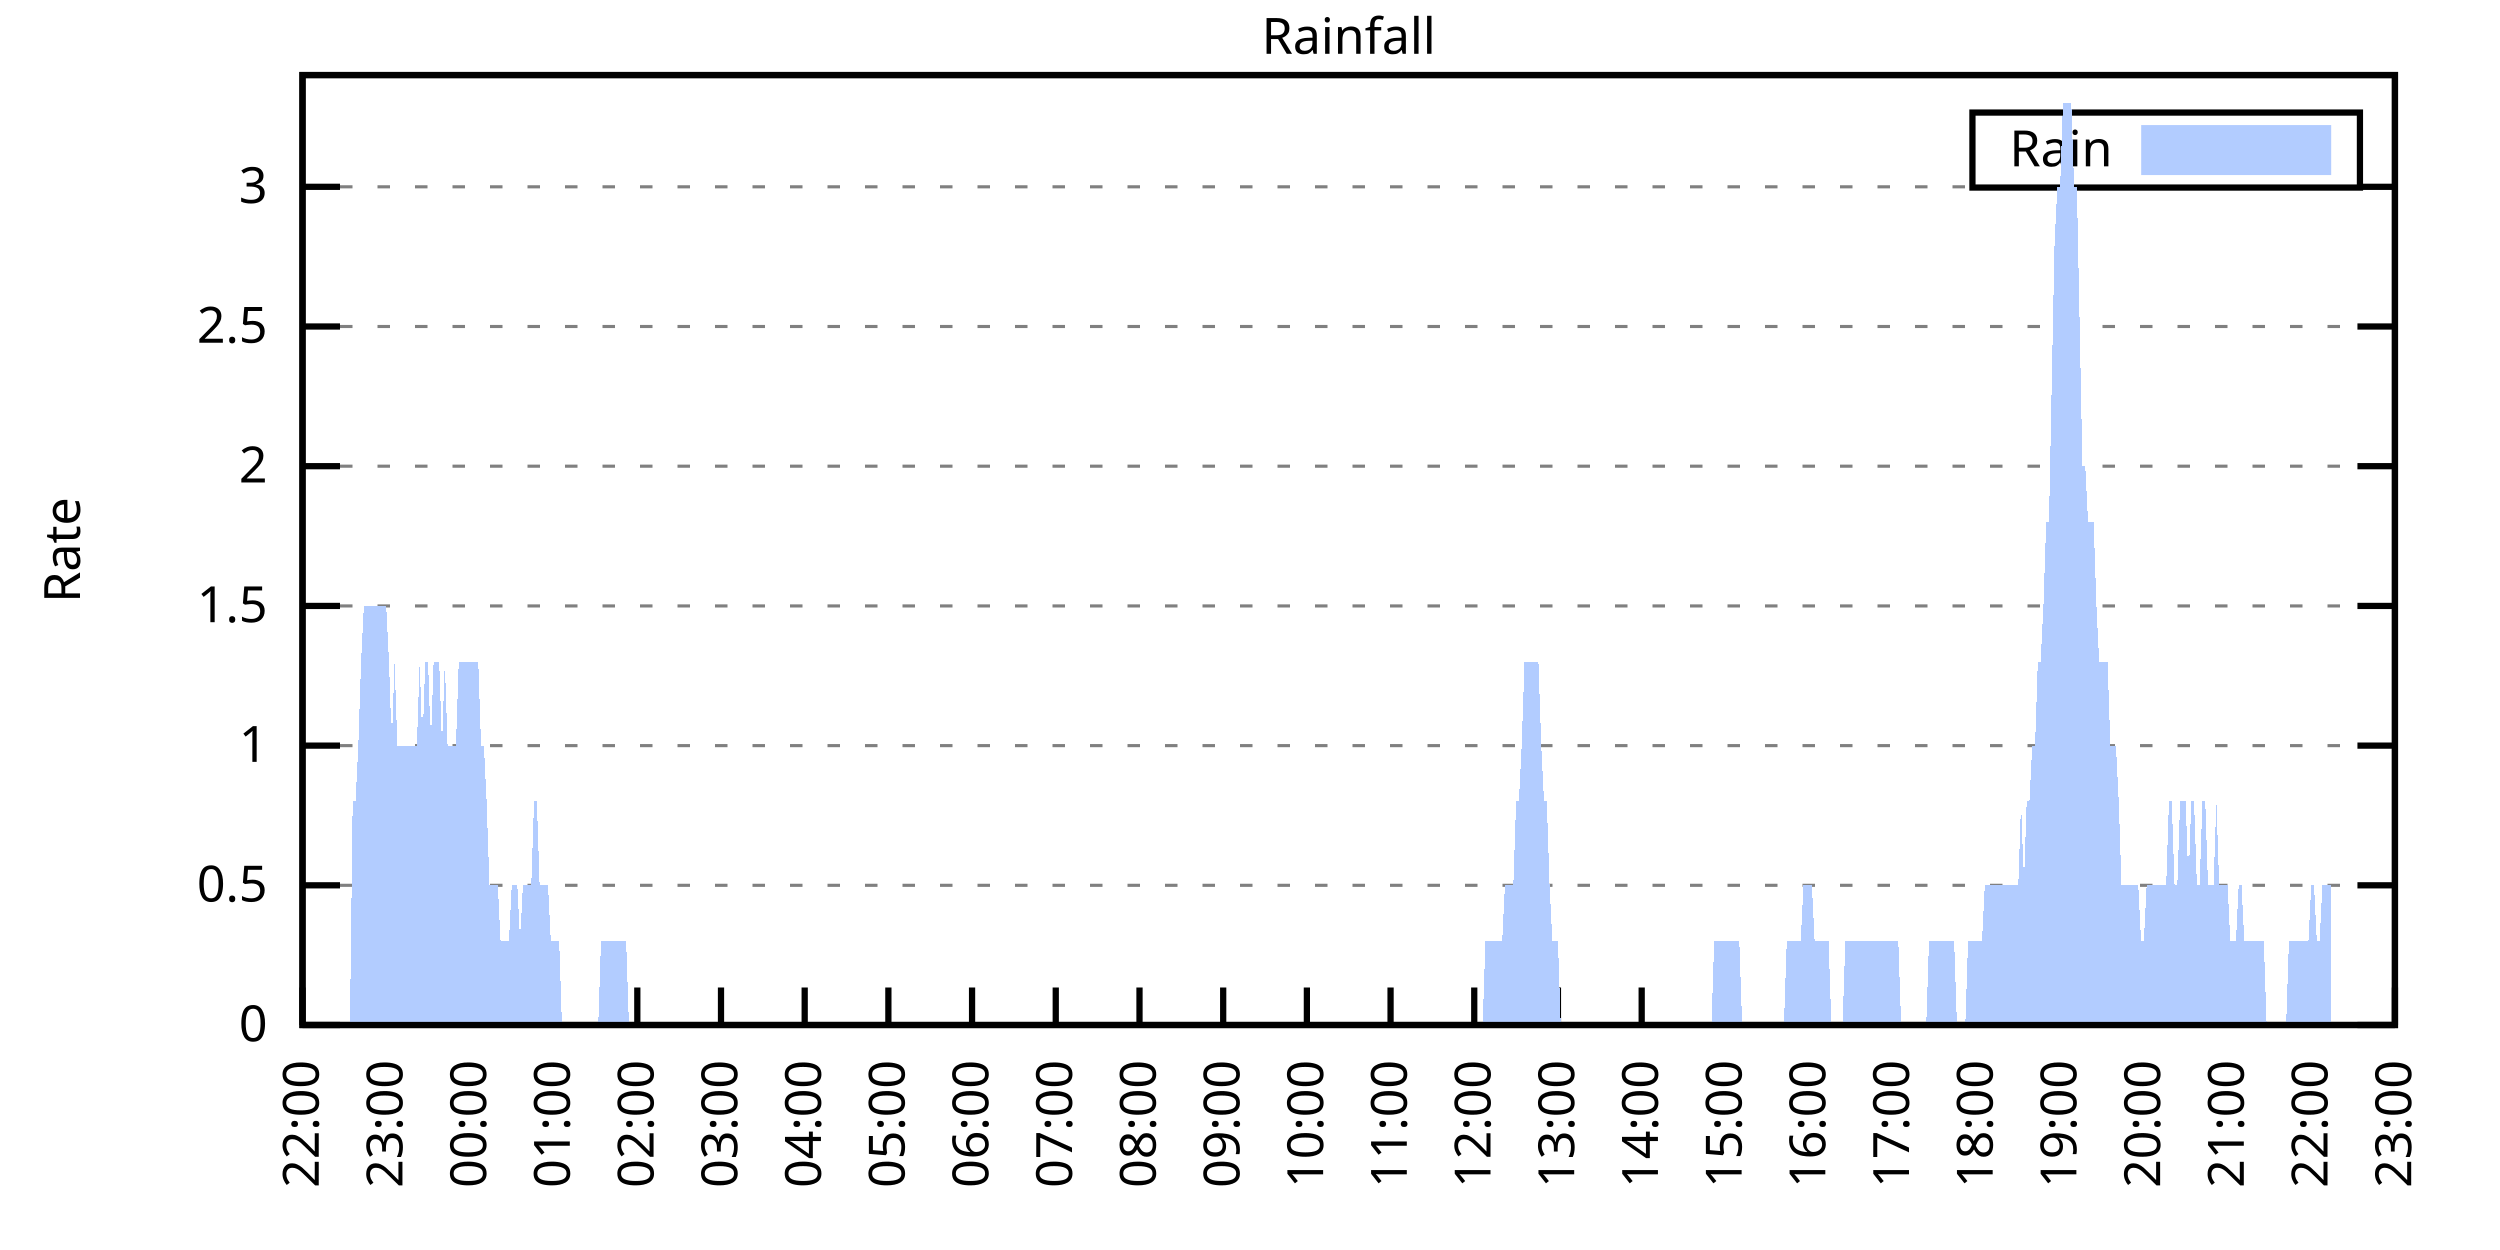
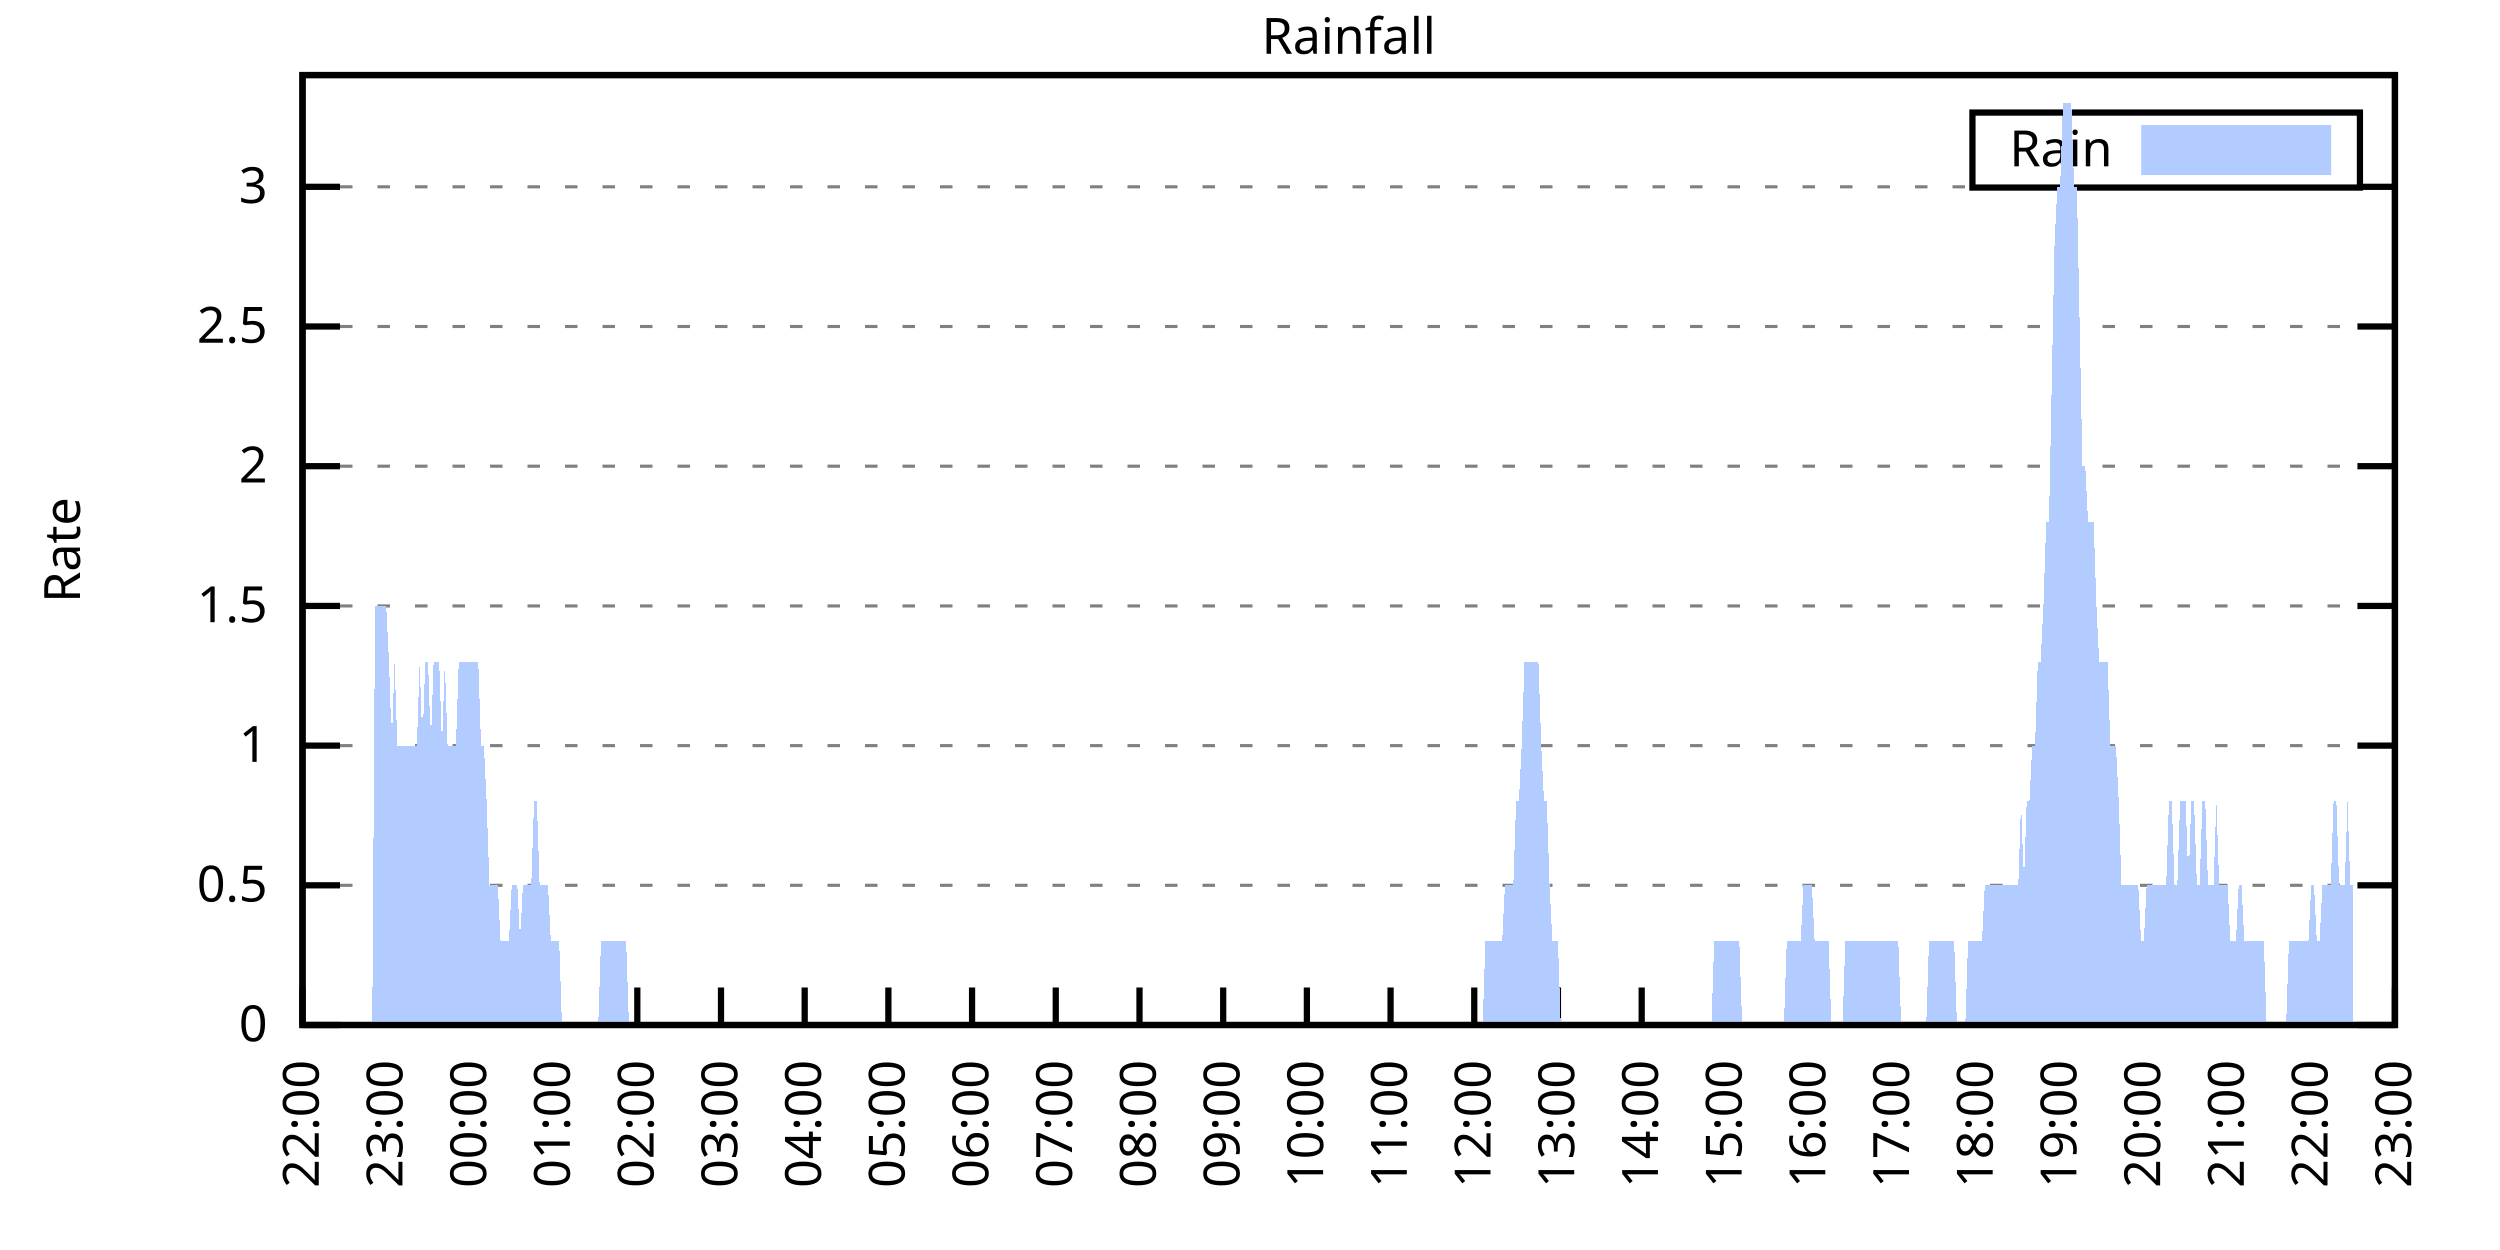
<svg xmlns="http://www.w3.org/2000/svg" xmlns:xlink="http://www.w3.org/1999/xlink" width="400" height="200" viewBox="0 0 400 200">
  <g id="gnuplot_canvas">
    <rect x="0" y="0" width="400" height="200" fill="none" />
    <defs>
      <circle id="gpDot" r="0.5" stroke-width="0.5" stroke="currentColor" />
      <path id="gpPt0" stroke-width="0.333" stroke="currentColor" d="M-1,0 h2 M0,-1 v2" />
      <path id="gpPt1" stroke-width="0.333" stroke="currentColor" d="M-1,-1 L1,1 M1,-1 L-1,1" />
      <path id="gpPt2" stroke-width="0.333" stroke="currentColor" d="M-1,0 L1,0 M0,-1 L0,1 M-1,-1 L1,1 M-1,1 L1,-1" />
      <rect id="gpPt3" stroke-width="0.333" stroke="currentColor" x="-1" y="-1" width="2" height="2" />
      <rect id="gpPt4" stroke-width="0.333" stroke="currentColor" fill="currentColor" x="-1" y="-1" width="2" height="2" />
      <circle id="gpPt5" stroke-width="0.333" stroke="currentColor" cx="0" cy="0" r="1" />
      <use xlink:href="#gpPt5" id="gpPt6" fill="currentColor" stroke="none" />
      <path id="gpPt7" stroke-width="0.333" stroke="currentColor" d="M0,-1.33 L-1.33,0.67 L1.33,0.67 z" />
      <use xlink:href="#gpPt7" id="gpPt8" fill="currentColor" stroke="none" />
      <use xlink:href="#gpPt7" id="gpPt9" stroke="currentColor" transform="rotate(180)" />
      <use xlink:href="#gpPt9" id="gpPt10" fill="currentColor" stroke="none" />
      <use xlink:href="#gpPt3" id="gpPt11" stroke="currentColor" transform="rotate(45)" />
      <use xlink:href="#gpPt11" id="gpPt12" fill="currentColor" stroke="none" />
      <path id="gpPt13" stroke-width="0.333" stroke="currentColor" d="M0,1.330 L1.265,0.411 L0.782,-1.067 L-0.782,-1.076 L-1.265,0.411 z" />
      <use xlink:href="#gpPt13" id="gpPt14" fill="currentColor" stroke="none" />
      <filter id="textbox" filterUnits="objectBoundingBox" x="0" y="0" height="1" width="1">
        <feFlood flood-color="white" flood-opacity="1" result="bgnd" />
        <feComposite in="SourceGraphic" in2="bgnd" operator="atop" />
      </filter>
      <filter id="greybox" filterUnits="objectBoundingBox" x="0" y="0" height="1" width="1">
        <feFlood flood-color="lightgrey" flood-opacity="1" result="grey" />
        <feComposite in="SourceGraphic" in2="grey" operator="atop" />
      </filter>
    </defs>
    <g fill="none" color="white" stroke="currentColor" stroke-width="1.00" stroke-linecap="butt" stroke-linejoin="miter">
</g>
    <g fill="none" color="black" stroke="currentColor" stroke-width="1.00" stroke-linecap="butt" stroke-linejoin="miter">
      <g stroke="none" shape-rendering="crispEdges">
        <polygon fill="rgb(255, 255, 255)" points="48.40,164.00 383.18,164.00 383.18,12.02 48.40,12.02 " />
      </g>
    </g>
    <g fill="none" color="black" stroke="currentColor" stroke-width="1.00" stroke-linecap="butt" stroke-linejoin="miter">
</g>
    <g fill="none" color="black" stroke="black" stroke-width="0.50" stroke-linecap="butt" stroke-linejoin="miter">
</g>
    <g fill="none" color="gray" stroke="currentColor" stroke-width="0.50" stroke-linecap="butt" stroke-linejoin="miter">
      <path stroke="gray" stroke-dasharray="2,4" class="gridline" d="M48.40,164.00 L383.19,164.00  " />
    </g>
    <g fill="none" color="gray" stroke="gray" stroke-width="1.00" stroke-linecap="butt" stroke-linejoin="miter">
</g>
    <g fill="none" color="black" stroke="currentColor" stroke-width="1.00" stroke-linecap="butt" stroke-linejoin="miter">
      <path stroke="black" d="M48.40,164.00 L54.40,164.00 M383.19,164.00 L377.19,164.00  " />
      <g transform="translate(42.80,166.60)" stroke="none" fill="black" font-family="Sans" font-size="8.00" text-anchor="end">
        <text>
          <tspan font-family="Sans"> 0</tspan>
        </text>
      </g>
    </g>
    <g fill="none" color="black" stroke="currentColor" stroke-width="1.00" stroke-linecap="butt" stroke-linejoin="miter">
</g>
    <g fill="none" color="black" stroke="black" stroke-width="0.50" stroke-linecap="butt" stroke-linejoin="miter">
</g>
    <g fill="none" color="gray" stroke="currentColor" stroke-width="0.50" stroke-linecap="butt" stroke-linejoin="miter">
      <path stroke="gray" stroke-dasharray="2,4" class="gridline" d="M48.40,141.65 L383.19,141.65  " />
    </g>
    <g fill="none" color="gray" stroke="gray" stroke-width="1.00" stroke-linecap="butt" stroke-linejoin="miter">
</g>
    <g fill="none" color="black" stroke="currentColor" stroke-width="1.00" stroke-linecap="butt" stroke-linejoin="miter">
      <path stroke="black" d="M48.40,141.65 L54.40,141.65 M383.19,141.65 L377.19,141.65  " />
      <g transform="translate(42.80,144.25)" stroke="none" fill="black" font-family="Sans" font-size="8.00" text-anchor="end">
        <text>
          <tspan font-family="Sans"> 0.5</tspan>
        </text>
      </g>
    </g>
    <g fill="none" color="black" stroke="currentColor" stroke-width="1.00" stroke-linecap="butt" stroke-linejoin="miter">
</g>
    <g fill="none" color="black" stroke="black" stroke-width="0.50" stroke-linecap="butt" stroke-linejoin="miter">
</g>
    <g fill="none" color="gray" stroke="currentColor" stroke-width="0.50" stroke-linecap="butt" stroke-linejoin="miter">
      <path stroke="gray" stroke-dasharray="2,4" class="gridline" d="M48.40,119.30 L383.19,119.30  " />
    </g>
    <g fill="none" color="gray" stroke="gray" stroke-width="1.00" stroke-linecap="butt" stroke-linejoin="miter">
</g>
    <g fill="none" color="black" stroke="currentColor" stroke-width="1.00" stroke-linecap="butt" stroke-linejoin="miter">
      <path stroke="black" d="M48.40,119.30 L54.40,119.30 M383.19,119.30 L377.19,119.30  " />
      <g transform="translate(42.80,121.90)" stroke="none" fill="black" font-family="Sans" font-size="8.00" text-anchor="end">
        <text>
          <tspan font-family="Sans"> 1</tspan>
        </text>
      </g>
    </g>
    <g fill="none" color="black" stroke="currentColor" stroke-width="1.00" stroke-linecap="butt" stroke-linejoin="miter">
</g>
    <g fill="none" color="black" stroke="black" stroke-width="0.50" stroke-linecap="butt" stroke-linejoin="miter">
</g>
    <g fill="none" color="gray" stroke="currentColor" stroke-width="0.50" stroke-linecap="butt" stroke-linejoin="miter">
      <path stroke="gray" stroke-dasharray="2,4" class="gridline" d="M48.40,96.95 L383.19,96.95  " />
    </g>
    <g fill="none" color="gray" stroke="gray" stroke-width="1.00" stroke-linecap="butt" stroke-linejoin="miter">
</g>
    <g fill="none" color="black" stroke="currentColor" stroke-width="1.00" stroke-linecap="butt" stroke-linejoin="miter">
      <path stroke="black" d="M48.40,96.95 L54.40,96.95 M383.19,96.95 L377.19,96.95  " />
      <g transform="translate(42.80,99.55)" stroke="none" fill="black" font-family="Sans" font-size="8.00" text-anchor="end">
        <text>
          <tspan font-family="Sans"> 1.5</tspan>
        </text>
      </g>
    </g>
    <g fill="none" color="black" stroke="currentColor" stroke-width="1.00" stroke-linecap="butt" stroke-linejoin="miter">
</g>
    <g fill="none" color="black" stroke="black" stroke-width="0.50" stroke-linecap="butt" stroke-linejoin="miter">
</g>
    <g fill="none" color="gray" stroke="currentColor" stroke-width="0.50" stroke-linecap="butt" stroke-linejoin="miter">
      <path stroke="gray" stroke-dasharray="2,4" class="gridline" d="M48.40,74.59 L383.19,74.59  " />
    </g>
    <g fill="none" color="gray" stroke="gray" stroke-width="1.00" stroke-linecap="butt" stroke-linejoin="miter">
</g>
    <g fill="none" color="black" stroke="currentColor" stroke-width="1.00" stroke-linecap="butt" stroke-linejoin="miter">
      <path stroke="black" d="M48.40,74.59 L54.40,74.59 M383.19,74.59 L377.19,74.59  " />
      <g transform="translate(42.80,77.19)" stroke="none" fill="black" font-family="Sans" font-size="8.00" text-anchor="end">
        <text>
          <tspan font-family="Sans"> 2</tspan>
        </text>
      </g>
    </g>
    <g fill="none" color="black" stroke="currentColor" stroke-width="1.00" stroke-linecap="butt" stroke-linejoin="miter">
</g>
    <g fill="none" color="black" stroke="black" stroke-width="0.50" stroke-linecap="butt" stroke-linejoin="miter">
</g>
    <g fill="none" color="gray" stroke="currentColor" stroke-width="0.50" stroke-linecap="butt" stroke-linejoin="miter">
      <path stroke="gray" stroke-dasharray="2,4" class="gridline" d="M48.40,52.24 L383.19,52.24  " />
    </g>
    <g fill="none" color="gray" stroke="gray" stroke-width="1.00" stroke-linecap="butt" stroke-linejoin="miter">
</g>
    <g fill="none" color="black" stroke="currentColor" stroke-width="1.00" stroke-linecap="butt" stroke-linejoin="miter">
      <path stroke="black" d="M48.40,52.24 L54.40,52.24 M383.19,52.24 L377.19,52.24  " />
      <g transform="translate(42.80,54.84)" stroke="none" fill="black" font-family="Sans" font-size="8.00" text-anchor="end">
        <text>
          <tspan font-family="Sans"> 2.5</tspan>
        </text>
      </g>
    </g>
    <g fill="none" color="black" stroke="currentColor" stroke-width="1.00" stroke-linecap="butt" stroke-linejoin="miter">
</g>
    <g fill="none" color="black" stroke="black" stroke-width="0.50" stroke-linecap="butt" stroke-linejoin="miter">
</g>
    <g fill="none" color="gray" stroke="currentColor" stroke-width="0.50" stroke-linecap="butt" stroke-linejoin="miter">
      <path stroke="gray" stroke-dasharray="2,4" class="gridline" d="M48.40,29.89 L315.59,29.89 M377.59,29.89 L383.19,29.89  " />
    </g>
    <g fill="none" color="gray" stroke="gray" stroke-width="1.00" stroke-linecap="butt" stroke-linejoin="miter">
</g>
    <g fill="none" color="black" stroke="currentColor" stroke-width="1.00" stroke-linecap="butt" stroke-linejoin="miter">
      <path stroke="black" d="M48.40,29.89 L54.40,29.89 M383.19,29.89 L377.19,29.89  " />
      <g transform="translate(42.80,32.49)" stroke="none" fill="black" font-family="Sans" font-size="8.00" text-anchor="end">
        <text>
          <tspan font-family="Sans"> 3</tspan>
        </text>
      </g>
    </g>
    <g fill="none" color="black" stroke="currentColor" stroke-width="1.00" stroke-linecap="butt" stroke-linejoin="miter">
      <path stroke="black" d="M48.40,164.00 L48.40,158.00  " />
      <g transform="translate(51.00,169.60) rotate(270.00)" stroke="none" fill="black" font-family="Sans" font-size="8.00" text-anchor="end">
        <text>
          <tspan font-family="Sans">22:00</tspan>
        </text>
      </g>
    </g>
    <g fill="none" color="black" stroke="currentColor" stroke-width="1.00" stroke-linecap="butt" stroke-linejoin="miter">
      <path stroke="black" d="M61.79,164.00 L61.79,158.00  " />
      <g transform="translate(64.39,169.60) rotate(270.00)" stroke="none" fill="black" font-family="Sans" font-size="8.00" text-anchor="end">
        <text>
          <tspan font-family="Sans">23:00</tspan>
        </text>
      </g>
    </g>
    <g fill="none" color="black" stroke="currentColor" stroke-width="1.00" stroke-linecap="butt" stroke-linejoin="miter">
      <path stroke="black" d="M75.18,164.00 L75.18,158.00  " />
      <g transform="translate(77.78,169.60) rotate(270.00)" stroke="none" fill="black" font-family="Sans" font-size="8.00" text-anchor="end">
        <text>
          <tspan font-family="Sans">00:00</tspan>
        </text>
      </g>
    </g>
    <g fill="none" color="black" stroke="currentColor" stroke-width="1.00" stroke-linecap="butt" stroke-linejoin="miter">
      <path stroke="black" d="M88.57,164.00 L88.57,158.00  " />
      <g transform="translate(91.17,169.60) rotate(270.00)" stroke="none" fill="black" font-family="Sans" font-size="8.00" text-anchor="end">
        <text>
          <tspan font-family="Sans">01:00</tspan>
        </text>
      </g>
    </g>
    <g fill="none" color="black" stroke="currentColor" stroke-width="1.00" stroke-linecap="butt" stroke-linejoin="miter">
      <path stroke="black" d="M101.97,164.00 L101.97,158.00  " />
      <g transform="translate(104.57,169.60) rotate(270.00)" stroke="none" fill="black" font-family="Sans" font-size="8.00" text-anchor="end">
        <text>
          <tspan font-family="Sans">02:00</tspan>
        </text>
      </g>
    </g>
    <g fill="none" color="black" stroke="currentColor" stroke-width="1.00" stroke-linecap="butt" stroke-linejoin="miter">
      <path stroke="black" d="M115.36,164.00 L115.36,158.00  " />
      <g transform="translate(117.96,169.60) rotate(270.00)" stroke="none" fill="black" font-family="Sans" font-size="8.00" text-anchor="end">
        <text>
          <tspan font-family="Sans">03:00</tspan>
        </text>
      </g>
    </g>
    <g fill="none" color="black" stroke="currentColor" stroke-width="1.00" stroke-linecap="butt" stroke-linejoin="miter">
      <path stroke="black" d="M128.75,164.00 L128.75,158.00  " />
      <g transform="translate(131.35,169.60) rotate(270.00)" stroke="none" fill="black" font-family="Sans" font-size="8.00" text-anchor="end">
        <text>
          <tspan font-family="Sans">04:00</tspan>
        </text>
      </g>
    </g>
    <g fill="none" color="black" stroke="currentColor" stroke-width="1.00" stroke-linecap="butt" stroke-linejoin="miter">
      <path stroke="black" d="M142.14,164.00 L142.14,158.00  " />
      <g transform="translate(144.74,169.60) rotate(270.00)" stroke="none" fill="black" font-family="Sans" font-size="8.00" text-anchor="end">
        <text>
          <tspan font-family="Sans">05:00</tspan>
        </text>
      </g>
    </g>
    <g fill="none" color="black" stroke="currentColor" stroke-width="1.00" stroke-linecap="butt" stroke-linejoin="miter">
      <path stroke="black" d="M155.53,164.00 L155.53,158.00  " />
      <g transform="translate(158.13,169.60) rotate(270.00)" stroke="none" fill="black" font-family="Sans" font-size="8.00" text-anchor="end">
        <text>
          <tspan font-family="Sans">06:00</tspan>
        </text>
      </g>
    </g>
    <g fill="none" color="black" stroke="currentColor" stroke-width="1.00" stroke-linecap="butt" stroke-linejoin="miter">
      <path stroke="black" d="M168.92,164.00 L168.92,158.00  " />
      <g transform="translate(171.52,169.60) rotate(270.00)" stroke="none" fill="black" font-family="Sans" font-size="8.00" text-anchor="end">
        <text>
          <tspan font-family="Sans">07:00</tspan>
        </text>
      </g>
    </g>
    <g fill="none" color="black" stroke="currentColor" stroke-width="1.00" stroke-linecap="butt" stroke-linejoin="miter">
      <path stroke="black" d="M182.32,164.00 L182.32,158.00  " />
      <g transform="translate(184.92,169.60) rotate(270.00)" stroke="none" fill="black" font-family="Sans" font-size="8.00" text-anchor="end">
        <text>
          <tspan font-family="Sans">08:00</tspan>
        </text>
      </g>
    </g>
    <g fill="none" color="black" stroke="currentColor" stroke-width="1.00" stroke-linecap="butt" stroke-linejoin="miter">
      <path stroke="black" d="M195.71,164.00 L195.71,158.00  " />
      <g transform="translate(198.31,169.60) rotate(270.00)" stroke="none" fill="black" font-family="Sans" font-size="8.00" text-anchor="end">
        <text>
          <tspan font-family="Sans">09:00</tspan>
        </text>
      </g>
    </g>
    <g fill="none" color="black" stroke="currentColor" stroke-width="1.00" stroke-linecap="butt" stroke-linejoin="miter">
      <path stroke="black" d="M209.10,164.00 L209.10,158.00  " />
      <g transform="translate(211.70,169.60) rotate(270.00)" stroke="none" fill="black" font-family="Sans" font-size="8.00" text-anchor="end">
        <text>
          <tspan font-family="Sans">10:00</tspan>
        </text>
      </g>
    </g>
    <g fill="none" color="black" stroke="currentColor" stroke-width="1.00" stroke-linecap="butt" stroke-linejoin="miter">
      <path stroke="black" d="M222.49,164.00 L222.49,158.00  " />
      <g transform="translate(225.09,169.60) rotate(270.00)" stroke="none" fill="black" font-family="Sans" font-size="8.00" text-anchor="end">
        <text>
          <tspan font-family="Sans">11:00</tspan>
        </text>
      </g>
    </g>
    <g fill="none" color="black" stroke="currentColor" stroke-width="1.00" stroke-linecap="butt" stroke-linejoin="miter">
      <path stroke="black" d="M235.88,164.00 L235.88,158.00  " />
      <g transform="translate(238.48,169.60) rotate(270.00)" stroke="none" fill="black" font-family="Sans" font-size="8.00" text-anchor="end">
        <text>
          <tspan font-family="Sans">12:00</tspan>
        </text>
      </g>
    </g>
    <g fill="none" color="black" stroke="currentColor" stroke-width="1.00" stroke-linecap="butt" stroke-linejoin="miter">
      <path stroke="black" d="M249.27,164.00 L249.27,158.00  " />
      <g transform="translate(251.87,169.60) rotate(270.00)" stroke="none" fill="black" font-family="Sans" font-size="8.00" text-anchor="end">
        <text>
          <tspan font-family="Sans">13:00</tspan>
        </text>
      </g>
    </g>
    <g fill="none" color="black" stroke="currentColor" stroke-width="1.00" stroke-linecap="butt" stroke-linejoin="miter">
      <path stroke="black" d="M262.67,164.00 L262.67,158.00  " />
      <g transform="translate(265.27,169.60) rotate(270.00)" stroke="none" fill="black" font-family="Sans" font-size="8.00" text-anchor="end">
        <text>
          <tspan font-family="Sans">14:00</tspan>
        </text>
      </g>
    </g>
    <g fill="none" color="black" stroke="currentColor" stroke-width="1.00" stroke-linecap="butt" stroke-linejoin="miter">
      <path stroke="black" d="M276.06,164.00 L276.06,158.00  " />
      <g transform="translate(278.66,169.60) rotate(270.00)" stroke="none" fill="black" font-family="Sans" font-size="8.00" text-anchor="end">
        <text>
          <tspan font-family="Sans">15:00</tspan>
        </text>
      </g>
    </g>
    <g fill="none" color="black" stroke="currentColor" stroke-width="1.00" stroke-linecap="butt" stroke-linejoin="miter">
      <path stroke="black" d="M289.45,164.00 L289.45,158.00  " />
      <g transform="translate(292.05,169.60) rotate(270.00)" stroke="none" fill="black" font-family="Sans" font-size="8.00" text-anchor="end">
        <text>
          <tspan font-family="Sans">16:00</tspan>
        </text>
      </g>
    </g>
    <g fill="none" color="black" stroke="currentColor" stroke-width="1.00" stroke-linecap="butt" stroke-linejoin="miter">
      <path stroke="black" d="M302.84,164.00 L302.84,158.00  " />
      <g transform="translate(305.44,169.60) rotate(270.00)" stroke="none" fill="black" font-family="Sans" font-size="8.00" text-anchor="end">
        <text>
          <tspan font-family="Sans">17:00</tspan>
        </text>
      </g>
    </g>
    <g fill="none" color="black" stroke="currentColor" stroke-width="1.00" stroke-linecap="butt" stroke-linejoin="miter">
      <path stroke="black" d="M316.23,164.00 L316.23,158.00  " />
      <g transform="translate(318.83,169.60) rotate(270.00)" stroke="none" fill="black" font-family="Sans" font-size="8.00" text-anchor="end">
        <text>
          <tspan font-family="Sans">18:00</tspan>
        </text>
      </g>
    </g>
    <g fill="none" color="black" stroke="currentColor" stroke-width="1.00" stroke-linecap="butt" stroke-linejoin="miter">
      <path stroke="black" d="M329.62,164.00 L329.62,158.00  " />
      <g transform="translate(332.22,169.60) rotate(270.00)" stroke="none" fill="black" font-family="Sans" font-size="8.00" text-anchor="end">
        <text>
          <tspan font-family="Sans">19:00</tspan>
        </text>
      </g>
    </g>
    <g fill="none" color="black" stroke="currentColor" stroke-width="1.00" stroke-linecap="butt" stroke-linejoin="miter">
      <path stroke="black" d="M343.02,164.00 L343.02,158.00  " />
      <g transform="translate(345.62,169.60) rotate(270.00)" stroke="none" fill="black" font-family="Sans" font-size="8.00" text-anchor="end">
        <text>
          <tspan font-family="Sans">20:00</tspan>
        </text>
      </g>
    </g>
    <g fill="none" color="black" stroke="currentColor" stroke-width="1.00" stroke-linecap="butt" stroke-linejoin="miter">
      <path stroke="black" d="M356.41,164.00 L356.41,158.00  " />
      <g transform="translate(359.01,169.60) rotate(270.00)" stroke="none" fill="black" font-family="Sans" font-size="8.00" text-anchor="end">
        <text>
          <tspan font-family="Sans">21:00</tspan>
        </text>
      </g>
    </g>
    <g fill="none" color="black" stroke="currentColor" stroke-width="1.00" stroke-linecap="butt" stroke-linejoin="miter">
      <path stroke="black" d="M369.80,164.00 L369.80,158.00  " />
      <g transform="translate(372.40,169.60) rotate(270.00)" stroke="none" fill="black" font-family="Sans" font-size="8.00" text-anchor="end">
        <text>
          <tspan font-family="Sans">22:00</tspan>
        </text>
      </g>
    </g>
    <g fill="none" color="black" stroke="currentColor" stroke-width="1.00" stroke-linecap="butt" stroke-linejoin="miter">
      <path stroke="black" d="M383.19,164.00 L383.19,158.00  " />
      <g transform="translate(385.79,169.60) rotate(270.00)" stroke="none" fill="black" font-family="Sans" font-size="8.00" text-anchor="end">
        <text>
          <tspan font-family="Sans">23:00</tspan>
        </text>
      </g>
    </g>
    <g fill="none" color="black" stroke="currentColor" stroke-width="1.00" stroke-linecap="butt" stroke-linejoin="miter">
</g>
    <g fill="none" color="black" stroke="currentColor" stroke-width="1.00" stroke-linecap="butt" stroke-linejoin="miter">
      <path stroke="black" d="M48.40,12.01 L48.40,164.00 L383.19,164.00 L383.19,12.01 L48.40,12.01 Z  " />
    </g>
    <g fill="none" color="black" stroke="currentColor" stroke-width="1.00" stroke-linecap="butt" stroke-linejoin="miter">
</g>
    <g fill="none" color="black" stroke="currentColor" stroke-width="1.00" stroke-linecap="butt" stroke-linejoin="miter">
      <path stroke="black" d="M315.59,30.01 L315.59,18.01 L377.59,18.01 L377.59,30.01 L315.59,30.01 Z  " />
    </g>
    <g id="Rainfall_plot_1">
      <g fill="none" color="white" stroke="black" stroke-width="2.00" stroke-linecap="butt" stroke-linejoin="miter">
</g>
      <g fill="none" color="black" stroke="currentColor" stroke-width="2.00" stroke-linecap="butt" stroke-linejoin="miter">
        <g transform="translate(337.99,26.61)" stroke="none" fill="black" font-family="Sans" font-size="8.00" text-anchor="end">
          <text>
            <tspan font-family="Sans">Rain</tspan>
          </text>
        </g>
      </g>
      <g fill="none" color="black" stroke="currentColor" stroke-width="2.00" stroke-linecap="butt" stroke-linejoin="miter">
        <g stroke="none" shape-rendering="crispEdges">
          <polygon fill="rgb(178, 204, 255)" points="343.59,27.01 371.99,27.01 371.99,21.01 343.59,21.01 " />
        </g>
        <path stroke="rgb(178, 204, 255)" d="M343.59,27.01 L371.99,27.01 L371.99,21.01 L343.59,21.01 L343.59,27.01 Z  " />
      </g>
      <g fill="none" color="black" stroke="currentColor" stroke-width="2.00" stroke-linecap="butt" stroke-linejoin="miter">
        <g stroke="none" shape-rendering="crispEdges">
-           <polygon fill="rgb(178, 204, 255)" points="51.97,164.00 52.42,164.00 52.86,164.00 53.31,164.00 53.76,164.00 54.20,164.00 54.65,164.00 55.10,164.00 55.54,164.00 55.99,164.00 56.43,128.24 56.88,128.24 57.33,119.30 57.77,105.89 58.22,96.95 58.67,96.95 59.11,96.95 59.56,96.95 60.01,96.95 60.45,96.95 60.90,96.95 61.35,96.95 61.79,96.95 62.24,105.89 62.68,119.30 63.13,105.89 63.58,119.30 64.02,119.30 64.47,119.30 64.92,119.30 65.36,119.30 65.81,119.30 66.26,119.30 66.70,119.30 67.15,105.89 67.59,119.30 68.04,105.89 68.49,105.89 68.93,119.30 69.38,105.89 69.83,105.89 70.27,105.89 70.72,119.30 71.17,105.89 71.61,119.30 72.06,119.30 72.50,119.30 72.95,119.30 73.40,105.89 73.84,105.89 74.29,105.89 74.74,105.89 75.18,105.89 75.63,105.89 76.08,105.89 76.52,105.89 76.97,119.30 77.42,119.30 77.86,128.24 78.31,141.65 78.75,141.65 79.20,141.65 79.65,141.65 80.09,150.59 80.54,150.59 80.99,150.59 81.43,150.59 81.88,141.65 82.33,141.65 82.77,141.65 83.22,150.59 83.66,141.65 84.11,141.65 84.56,141.65 85.00,141.65 85.45,128.24 85.90,128.24 86.34,141.65 86.79,141.65 87.24,141.65 87.68,141.65 88.13,150.59 88.57,150.59 89.02,150.59 89.47,150.59 89.91,164.00 90.36,164.00 90.81,164.00 91.25,164.00 91.70,164.00 92.15,164.00 92.59,164.00 93.04,164.00 93.49,164.00 93.93,164.00 94.38,164.00 94.82,164.00 95.27,164.00 95.72,164.00 96.16,150.59 96.61,150.59 97.06,150.59 97.50,150.59 97.95,150.59 98.40,150.59 98.84,150.59 99.29,150.59 99.73,150.59 100.18,150.59 100.63,164.00 101.07,164.00 101.52,164.00 101.97,164.00 102.41,164.00 102.86,164.00 103.31,164.00 103.75,164.00 104.20,164.00 104.64,164.00 105.09,164.00 105.54,164.00 105.98,164.00 106.43,164.00 106.88,164.00 107.32,164.00 107.77,164.00 108.22,164.00 108.66,164.00 109.11,164.00 109.55,164.00 110.00,164.00 110.45,164.00 110.89,164.00 111.34,164.00 111.79,164.00 112.23,164.00 112.68,164.00 113.13,164.00 113.57,164.00 114.02,164.00 114.47,164.00 114.91,164.00 115.36,164.00 115.80,164.00 116.25,164.00 116.70,164.00 117.14,164.00 117.59,164.00 118.04,164.00 118.48,164.00 118.93,164.00 119.38,164.00 119.82,164.00 120.27,164.00 120.71,164.00 121.16,164.00 121.61,164.00 122.05,164.00 122.50,164.00 122.95,164.00 123.39,164.00 123.84,164.00 124.29,164.00 124.73,164.00 125.18,164.00 125.62,164.00 126.07,164.00 126.52,164.00 126.96,164.00 127.41,164.00 127.86,164.00 128.30,164.00 128.75,164.00 129.20,164.00 129.64,164.00 130.09,164.00 130.54,164.00 130.98,164.00 131.43,164.00 131.87,164.00 132.32,164.00 132.77,164.00 133.21,164.00 133.66,164.00 134.11,164.00 134.55,164.00 135.00,164.00 135.45,164.00 135.89,164.00 136.34,164.00 136.78,164.00 137.23,164.00 137.68,164.00 138.12,164.00 138.57,164.00 139.02,164.00 139.46,164.00 139.91,164.00 140.36,164.00 140.80,164.00 141.25,164.00 141.69,164.00 142.14,164.00 142.59,164.00 143.03,164.00 143.48,164.00 143.93,164.00 144.37,164.00 144.82,164.00 145.27,164.00 145.71,164.00 146.16,164.00 146.61,164.00 147.05,164.00 147.50,164.00 147.94,164.00 148.39,164.00 148.84,164.00 149.28,164.00 149.73,164.00 150.18,164.00 150.62,164.00 151.07,164.00 151.52,164.00 151.96,164.00 152.41,164.00 152.85,164.00 153.30,164.00 153.75,164.00 154.19,164.00 154.64,164.00 155.09,164.00 155.53,164.00 155.98,164.00 156.43,164.00 156.87,164.00 157.32,164.00 157.76,164.00 158.21,164.00 158.66,164.00 159.10,164.00 159.55,164.00 160.00,164.00 160.44,164.00 160.89,164.00 161.34,164.00 161.78,164.00 162.23,164.00 162.67,164.00 163.12,164.00 163.57,164.00 164.01,164.00 164.46,164.00 164.91,164.00 165.35,164.00 165.80,164.00 166.25,164.00 166.69,164.00 167.14,164.00 167.59,164.00 168.03,164.00 168.48,164.00 168.92,164.00 169.37,164.00 169.82,164.00 170.26,164.00 170.71,164.00 171.16,164.00 171.60,164.00 172.05,164.00 172.50,164.00 172.94,164.00 173.39,164.00 173.83,164.00 174.28,164.00 174.73,164.00 175.17,164.00 175.62,164.00 176.07,164.00 176.51,164.00 176.96,164.00 177.41,164.00 177.85,164.00 178.30,164.00 178.74,164.00 179.19,164.00 179.64,164.00 180.08,164.00 180.53,164.00 180.98,164.00 181.42,164.00 181.87,164.00 182.32,164.00 182.76,164.00 183.21,164.00 183.66,164.00 184.10,164.00 184.55,164.00 184.99,164.00 185.44,164.00 185.89,164.00 186.33,164.00 186.78,164.00 187.23,164.00 187.67,164.00 188.12,164.00 188.57,164.00 189.01,164.00 189.46,164.00 189.90,164.00 190.35,164.00 190.80,164.00 191.24,164.00 191.69,164.00 192.14,164.00 192.58,164.00 193.03,164.00 193.48,164.00 193.92,164.00 194.37,164.00 194.81,164.00 195.26,164.00 195.71,164.00 196.15,164.00 196.60,164.00 197.05,164.00 197.49,164.00 197.94,164.00 198.39,164.00 198.83,164.00 199.28,164.00 199.73,164.00 200.17,164.00 200.62,164.00 201.06,164.00 201.51,164.00 201.96,164.00 202.40,164.00 202.85,164.00 203.30,164.00 203.74,164.00 204.19,164.00 204.64,164.00 205.08,164.00 205.53,164.00 205.97,164.00 206.42,164.00 206.87,164.00 207.31,164.00 207.76,164.00 208.21,164.00 208.65,164.00 209.10,164.00 209.55,164.00 209.99,164.00 210.44,164.00 210.88,164.00 211.33,164.00 211.78,164.00 212.22,164.00 212.67,164.00 213.12,164.00 213.56,164.00 214.01,164.00 214.46,164.00 214.90,164.00 215.35,164.00 215.80,164.00 216.24,164.00 216.69,164.00 217.13,164.00 217.58,164.00 218.03,164.00 218.47,164.00 218.92,164.00 219.37,164.00 219.81,164.00 220.26,164.00 220.71,164.00 221.15,164.00 221.60,164.00 222.04,164.00 222.49,164.00 222.94,164.00 223.38,164.00 223.83,164.00 224.28,164.00 224.72,164.00 225.17,164.00 225.62,164.00 226.06,164.00 226.51,164.00 226.95,164.00 227.40,164.00 227.85,164.00 228.29,164.00 228.74,164.00 229.19,164.00 229.63,164.00 230.08,164.00 230.53,164.00 230.97,164.00 231.42,164.00 231.86,164.00 232.31,164.00 232.76,164.00 233.20,164.00 233.65,164.00 234.10,164.00 234.54,164.00 234.99,164.00 235.44,164.00 235.88,164.00 236.33,164.00 236.78,164.00 237.22,164.00 237.67,150.59 238.11,150.59 238.56,150.59 239.01,150.59 239.45,150.59 239.90,150.59 240.35,150.59 240.79,141.65 241.24,141.65 241.69,141.65 242.13,141.65 242.58,128.24 243.02,128.24 243.47,119.30 243.92,105.89 244.36,105.89 244.81,105.89 245.26,105.89 245.70,105.89 246.15,105.89 246.60,119.30 247.04,128.24 247.49,128.24 247.93,141.65 248.38,150.59 248.83,150.59 249.27,150.59 249.72,164.00 250.17,164.00 250.61,164.00 251.06,164.00 251.51,164.00 251.95,164.00 252.40,164.00 252.85,164.00 253.29,164.00 253.74,164.00 254.18,164.00 254.63,164.00 255.08,164.00 255.52,164.00 255.97,164.00 256.42,164.00 256.86,164.00 257.31,164.00 257.76,164.00 258.20,164.00 258.65,164.00 259.09,164.00 259.54,164.00 259.99,164.00 260.43,164.00 260.88,164.00 261.33,164.00 261.77,164.00 262.22,164.00 262.67,164.00 263.11,164.00 263.56,164.00 264.00,164.00 264.45,164.00 264.90,164.00 265.34,164.00 265.79,164.00 266.24,164.00 266.68,164.00 267.13,164.00 267.58,164.00 268.02,164.00 268.47,164.00 268.92,164.00 269.36,164.00 269.81,164.00 270.25,164.00 270.70,164.00 271.15,164.00 271.59,164.00 272.04,164.00 272.49,164.00 272.93,164.00 273.38,164.00 273.83,164.00 274.27,150.59 274.72,150.59 275.16,150.59 275.61,150.59 276.06,150.59 276.50,150.59 276.95,150.59 277.40,150.59 277.84,150.59 278.29,150.59 278.74,164.00 279.18,164.00 279.63,164.00 280.07,164.00 280.52,164.00 280.97,164.00 281.41,164.00 281.86,164.00 282.31,164.00 282.75,164.00 283.20,164.00 283.65,164.00 284.09,164.00 284.54,164.00 284.98,164.00 285.43,164.00 285.88,150.59 286.32,150.59 286.77,150.59 287.22,150.59 287.66,150.59 288.11,150.59 288.56,141.65 289.00,141.65 289.45,141.65 289.90,141.65 290.34,150.59 290.79,150.59 291.23,150.59 291.68,150.59 292.13,150.59 292.57,150.59 293.02,164.00 293.47,164.00 293.91,164.00 294.36,164.00 294.81,164.00 295.25,150.59 295.70,150.59 296.14,150.59 296.59,150.59 297.04,150.59 297.48,150.59 297.93,150.59 298.38,150.59 298.82,150.59 299.27,150.59 299.72,150.59 300.16,150.59 300.61,150.59 301.05,150.59 301.50,150.59 301.95,150.59 302.39,150.59 302.84,150.59 303.29,150.59 303.73,150.59 304.18,164.00 304.63,164.00 305.07,164.00 305.52,164.00 305.97,164.00 306.41,164.00 306.86,164.00 307.30,164.00 307.75,164.00 308.20,164.00 308.64,150.59 309.09,150.59 309.54,150.59 309.98,150.59 310.43,150.59 310.88,150.59 311.32,150.59 311.77,150.59 312.21,150.59 312.66,150.59 313.11,164.00 313.55,164.00 314.00,164.00 314.45,164.00 314.89,150.59 315.34,150.59 315.79,150.59 316.23,150.59 316.68,150.59 317.12,150.59 317.57,141.65 318.02,141.65 318.46,141.65 318.91,141.65 319.36,141.65 319.80,141.65 320.25,141.65 320.70,141.65 321.14,141.65 321.59,141.65 322.04,141.65 322.48,141.65 322.93,141.65 323.37,128.24 323.82,141.65 324.27,128.24 324.71,128.24 325.16,119.30 325.61,119.30 326.05,105.89 326.50,105.89 326.95,96.95 327.39,83.53 327.84,83.53 328.28,61.18 328.73,38.83 329.18,29.89 329.62,29.89 330.07,16.48 330.52,16.48 330.96,16.48 331.41,16.48 331.86,29.89 332.30,29.89 332.75,52.24 333.19,74.59 333.64,74.59 334.09,83.53 334.53,83.53 334.98,83.53 335.43,96.95 335.87,105.89 336.32,105.89 336.77,105.89 337.21,105.89 337.66,119.30 338.10,119.30 338.55,119.30 339.00,128.24 339.44,141.65 339.89,141.65 340.34,141.65 340.78,141.65 341.23,141.65 341.68,141.65 342.12,141.65 342.57,150.59 343.02,150.59 343.46,141.65 343.91,141.65 344.35,141.65 344.80,141.65 345.25,141.65 345.69,141.65 346.14,141.65 346.59,141.65 347.03,128.24 347.48,128.24 347.93,141.65 348.37,141.65 348.82,128.24 349.26,128.24 349.71,128.24 350.16,141.65 350.60,128.24 351.05,128.24 351.50,141.65 351.94,141.65 352.39,128.24 352.84,128.24 353.28,141.65 353.73,141.65 354.17,141.65 354.62,128.24 355.07,141.65 355.51,141.65 355.96,141.65 356.41,141.65 356.85,150.59 357.30,150.59 357.75,150.59 358.19,141.65 358.64,141.65 359.09,150.59 359.53,150.59 359.98,150.59 360.42,150.59 360.87,150.59 361.32,150.59 361.76,150.59 362.21,150.59 362.66,164.00 363.10,164.00 363.55,164.00 364.00,164.00 364.44,164.00 364.89,164.00 365.33,164.00 365.78,164.00 366.23,150.59 366.67,150.59 367.12,150.59 367.57,150.59 368.01,150.59 368.46,150.59 368.91,150.59 369.35,150.59 369.80,141.65 370.24,141.65 370.69,150.59 371.14,150.59 371.58,141.65 372.03,141.65 372.48,141.65 372.92,141.65 372.92,164.00 51.97,164.00 " />
+           <polygon fill="rgb(178, 204, 255)" points="55.54,164.00 55.99,164.00 56.43,164.00 56.88,164.00 57.33,164.00 57.77,164.00 58.22,164.00 58.67,164.00 59.11,164.00 59.56,164.00 60.01,96.95 60.45,96.95 60.90,96.95 61.35,96.95 61.79,96.95 62.24,105.89 62.68,119.30 63.13,105.89 63.58,119.30 64.02,119.30 64.47,119.30 64.92,119.30 65.36,119.30 65.81,119.30 66.26,119.30 66.70,119.30 67.15,105.89 67.59,119.30 68.04,105.89 68.49,105.89 68.93,119.30 69.38,105.89 69.83,105.89 70.27,105.89 70.72,119.30 71.17,105.89 71.61,119.30 72.06,119.30 72.50,119.30 72.95,119.30 73.40,105.89 73.84,105.89 74.29,105.89 74.74,105.89 75.18,105.89 75.63,105.89 76.08,105.89 76.52,105.89 76.97,119.30 77.42,119.30 77.86,128.24 78.31,141.65 78.75,141.65 79.20,141.65 79.65,141.65 80.09,150.59 80.54,150.59 80.99,150.59 81.43,150.59 81.88,141.65 82.33,141.65 82.77,141.65 83.22,150.59 83.66,141.65 84.11,141.65 84.56,141.65 85.00,141.65 85.45,128.24 85.90,128.24 86.34,141.65 86.79,141.65 87.24,141.65 87.68,141.65 88.13,150.59 88.57,150.59 89.02,150.59 89.47,150.59 89.91,164.00 90.36,164.00 90.81,164.00 91.25,164.00 91.70,164.00 92.15,164.00 92.59,164.00 93.04,164.00 93.49,164.00 93.93,164.00 94.38,164.00 94.82,164.00 95.27,164.00 95.72,164.00 96.16,150.59 96.61,150.59 97.06,150.59 97.50,150.59 97.95,150.59 98.40,150.59 98.84,150.59 99.29,150.59 99.73,150.59 100.18,150.59 100.63,164.00 101.07,164.00 101.52,164.00 101.97,164.00 102.41,164.00 102.86,164.00 103.31,164.00 103.75,164.00 104.20,164.00 104.64,164.00 105.09,164.00 105.54,164.00 105.98,164.00 106.43,164.00 106.88,164.00 107.32,164.00 107.77,164.00 108.22,164.00 108.66,164.00 109.11,164.00 109.55,164.00 110.00,164.00 110.45,164.00 110.89,164.00 111.34,164.00 111.79,164.00 112.23,164.00 112.68,164.00 113.13,164.00 113.57,164.00 114.02,164.00 114.47,164.00 114.91,164.00 115.36,164.00 115.80,164.00 116.25,164.00 116.70,164.00 117.14,164.00 117.59,164.00 118.04,164.00 118.48,164.00 118.93,164.00 119.38,164.00 119.82,164.00 120.27,164.00 120.71,164.00 121.16,164.00 121.61,164.00 122.05,164.00 122.50,164.00 122.95,164.00 123.39,164.00 123.84,164.00 124.29,164.00 124.73,164.00 125.18,164.00 125.62,164.00 126.07,164.00 126.52,164.00 126.96,164.00 127.41,164.00 127.86,164.00 128.30,164.00 128.75,164.00 129.20,164.00 129.64,164.00 130.09,164.00 130.54,164.00 130.98,164.00 131.43,164.00 131.87,164.00 132.32,164.00 132.77,164.00 133.21,164.00 133.66,164.00 134.11,164.00 134.55,164.00 135.00,164.00 135.45,164.00 135.89,164.00 136.34,164.00 136.78,164.00 137.23,164.00 137.68,164.00 138.12,164.00 138.57,164.00 139.02,164.00 139.46,164.00 139.91,164.00 140.36,164.00 140.80,164.00 141.25,164.00 141.69,164.00 142.14,164.00 142.59,164.00 143.03,164.00 143.48,164.00 143.93,164.00 144.37,164.00 144.82,164.00 145.27,164.00 145.71,164.00 146.16,164.00 146.61,164.00 147.05,164.00 147.50,164.00 147.94,164.00 148.39,164.00 148.84,164.00 149.28,164.00 149.73,164.00 150.18,164.00 150.62,164.00 151.07,164.00 151.52,164.00 151.96,164.00 152.41,164.00 152.85,164.00 153.30,164.00 153.75,164.00 154.19,164.00 154.64,164.00 155.09,164.00 155.53,164.00 155.98,164.00 156.43,164.00 156.87,164.00 157.32,164.00 157.76,164.00 158.21,164.00 158.66,164.00 159.10,164.00 159.55,164.00 160.00,164.00 160.44,164.00 160.89,164.00 161.34,164.00 161.78,164.00 162.23,164.00 162.67,164.00 163.12,164.00 163.57,164.00 164.01,164.00 164.46,164.00 164.91,164.00 165.35,164.00 165.80,164.00 166.25,164.00 166.69,164.00 167.14,164.00 167.59,164.00 168.03,164.00 168.48,164.00 168.92,164.00 169.37,164.00 169.82,164.00 170.26,164.00 170.71,164.00 171.16,164.00 171.60,164.00 172.05,164.00 172.50,164.00 172.94,164.00 173.39,164.00 173.83,164.00 174.28,164.00 174.73,164.00 175.17,164.00 175.62,164.00 176.07,164.00 176.51,164.00 176.96,164.00 177.41,164.00 177.85,164.00 178.30,164.00 178.74,164.00 179.19,164.00 179.64,164.00 180.08,164.00 180.53,164.00 180.98,164.00 181.42,164.00 181.87,164.00 182.32,164.00 182.76,164.00 183.21,164.00 183.66,164.00 184.10,164.00 184.55,164.00 184.99,164.00 185.44,164.00 185.89,164.00 186.33,164.00 186.78,164.00 187.23,164.00 187.67,164.00 188.12,164.00 188.57,164.00 189.01,164.00 189.46,164.00 189.90,164.00 190.35,164.00 190.80,164.00 191.24,164.00 191.69,164.00 192.14,164.00 192.58,164.00 193.03,164.00 193.48,164.00 193.92,164.00 194.37,164.00 194.81,164.00 195.26,164.00 195.71,164.00 196.15,164.00 196.60,164.00 197.05,164.00 197.49,164.00 197.94,164.00 198.39,164.00 198.83,164.00 199.28,164.00 199.73,164.00 200.17,164.00 200.62,164.00 201.06,164.00 201.51,164.00 201.96,164.00 202.40,164.00 202.85,164.00 203.30,164.00 203.74,164.00 204.19,164.00 204.64,164.00 205.08,164.00 205.53,164.00 205.97,164.00 206.42,164.00 206.87,164.00 207.31,164.00 207.76,164.00 208.21,164.00 208.65,164.00 209.10,164.00 209.55,164.00 209.99,164.00 210.44,164.00 210.88,164.00 211.33,164.00 211.78,164.00 212.22,164.00 212.67,164.00 213.12,164.00 213.56,164.00 214.01,164.00 214.46,164.00 214.90,164.00 215.35,164.00 215.80,164.00 216.24,164.00 216.69,164.00 217.13,164.00 217.58,164.00 218.03,164.00 218.47,164.00 218.92,164.00 219.37,164.00 219.81,164.00 220.26,164.00 220.71,164.00 221.15,164.00 221.60,164.00 222.04,164.00 222.49,164.00 222.94,164.00 223.38,164.00 223.83,164.00 224.28,164.00 224.72,164.00 225.17,164.00 225.62,164.00 226.06,164.00 226.51,164.00 226.95,164.00 227.40,164.00 227.85,164.00 228.29,164.00 228.74,164.00 229.19,164.00 229.63,164.00 230.08,164.00 230.53,164.00 230.97,164.00 231.42,164.00 231.86,164.00 232.31,164.00 232.76,164.00 233.20,164.00 233.65,164.00 234.10,164.00 234.54,164.00 234.99,164.00 235.44,164.00 235.88,164.00 236.33,164.00 236.78,164.00 237.22,164.00 237.67,150.59 238.11,150.59 238.56,150.59 239.01,150.59 239.45,150.59 239.90,150.59 240.35,150.59 240.79,141.65 241.24,141.65 241.69,141.65 242.13,141.65 242.58,128.24 243.02,128.24 243.47,119.30 243.92,105.89 244.36,105.89 244.81,105.89 245.26,105.89 245.70,105.89 246.15,105.89 246.60,119.30 247.04,128.24 247.49,128.24 247.93,141.65 248.38,150.59 248.83,150.59 249.27,150.59 249.72,164.00 250.17,164.00 250.61,164.00 251.06,164.00 251.51,164.00 251.95,164.00 252.40,164.00 252.85,164.00 253.29,164.00 253.74,164.00 254.18,164.00 254.63,164.00 255.08,164.00 255.52,164.00 255.97,164.00 256.42,164.00 256.86,164.00 257.31,164.00 257.76,164.00 258.20,164.00 258.65,164.00 259.09,164.00 259.54,164.00 259.99,164.00 260.43,164.00 260.88,164.00 261.33,164.00 261.77,164.00 262.22,164.00 262.67,164.00 263.11,164.00 263.56,164.00 264.00,164.00 264.45,164.00 264.90,164.00 265.34,164.00 265.79,164.00 266.24,164.00 266.68,164.00 267.13,164.00 267.58,164.00 268.02,164.00 268.47,164.00 268.92,164.00 269.36,164.00 269.81,164.00 270.25,164.00 270.70,164.00 271.15,164.00 271.59,164.00 272.04,164.00 272.49,164.00 272.93,164.00 273.38,164.00 273.83,164.00 274.27,150.59 274.72,150.59 275.16,150.59 275.61,150.59 276.06,150.59 276.50,150.59 276.95,150.59 277.40,150.59 277.84,150.59 278.29,150.59 278.74,164.00 279.18,164.00 279.63,164.00 280.07,164.00 280.52,164.00 280.97,164.00 281.41,164.00 281.86,164.00 282.31,164.00 282.75,164.00 283.20,164.00 283.65,164.00 284.09,164.00 284.54,164.00 284.98,164.00 285.43,164.00 285.88,150.59 286.32,150.59 286.77,150.59 287.22,150.59 287.66,150.59 288.11,150.59 288.56,141.65 289.00,141.65 289.45,141.65 289.90,141.65 290.34,150.59 290.79,150.59 291.23,150.59 291.68,150.59 292.13,150.59 292.57,150.59 293.02,164.00 293.47,164.00 293.91,164.00 294.36,164.00 294.81,164.00 295.25,150.59 295.70,150.59 296.14,150.59 296.59,150.59 297.04,150.59 297.48,150.59 297.93,150.59 298.38,150.59 298.82,150.59 299.27,150.59 299.72,150.59 300.16,150.59 300.61,150.59 301.05,150.59 301.50,150.59 301.95,150.59 302.39,150.59 302.84,150.59 303.29,150.59 303.73,150.59 304.18,164.00 304.63,164.00 305.07,164.00 305.52,164.00 305.97,164.00 306.41,164.00 306.86,164.00 307.30,164.00 307.75,164.00 308.20,164.00 308.64,150.59 309.09,150.59 309.54,150.59 309.98,150.59 310.43,150.59 310.88,150.59 311.32,150.59 311.77,150.59 312.21,150.59 312.66,150.59 313.11,164.00 313.55,164.00 314.00,164.00 314.45,164.00 314.89,150.59 315.34,150.59 315.79,150.59 316.23,150.59 316.68,150.59 317.12,150.59 317.57,141.65 318.02,141.65 318.46,141.65 318.91,141.65 319.36,141.65 319.80,141.65 320.25,141.65 320.70,141.65 321.14,141.65 321.59,141.65 322.04,141.65 322.48,141.65 322.93,141.65 323.37,128.24 323.82,141.65 324.27,128.24 324.71,128.24 325.16,119.30 325.61,119.30 326.05,105.89 326.50,105.89 326.95,96.95 327.39,83.53 327.84,83.53 328.28,61.18 328.73,38.83 329.18,29.89 329.62,29.89 330.07,16.48 330.52,16.48 330.96,16.48 331.41,16.48 331.86,29.89 332.30,29.89 332.75,52.24 333.19,74.59 333.64,74.59 334.09,83.53 334.53,83.53 334.98,83.53 335.43,96.95 335.87,105.89 336.32,105.89 336.77,105.89 337.21,105.89 337.66,119.30 338.10,119.30 338.55,119.30 339.00,128.24 339.44,141.65 339.89,141.65 340.34,141.65 340.78,141.65 341.23,141.65 341.68,141.65 342.12,141.65 342.57,150.59 343.02,150.59 343.46,141.65 343.91,141.65 344.35,141.65 344.80,141.65 345.25,141.65 345.69,141.65 346.14,141.65 346.59,141.65 347.03,128.24 347.48,128.24 347.93,141.65 348.37,141.65 348.82,128.24 349.26,128.24 349.71,128.24 350.16,141.65 350.60,128.24 351.05,128.24 351.50,141.65 351.94,141.65 352.39,128.24 352.84,128.24 353.28,141.65 353.73,141.65 354.17,141.65 354.62,128.24 355.07,141.65 355.51,141.65 355.96,141.65 356.41,141.65 356.85,150.59 357.30,150.59 357.75,150.59 358.19,141.65 358.64,141.65 359.09,150.59 359.53,150.59 359.98,150.59 360.42,150.59 360.87,150.59 361.32,150.59 361.76,150.59 362.21,150.59 362.66,164.00 363.10,164.00 363.55,164.00 364.00,164.00 364.44,164.00 364.89,164.00 365.33,164.00 365.78,164.00 366.23,150.59 366.67,150.59 367.12,150.59 367.57,150.59 368.01,150.59 368.46,150.59 368.91,150.59 369.35,150.59 369.80,141.65 370.24,141.65 370.69,150.59 371.14,150.59 371.58,141.65 372.03,141.65 372.48,141.65 372.92,141.65 373.37,128.24 373.82,128.24 374.26,141.65 374.71,141.65 375.16,141.65 375.60,128.24 376.05,141.65 376.49,141.65 376.49,164.00 55.54,164.00 " />
        </g>
      </g>
    </g>
    <g fill="none" color="black" stroke="currentColor" stroke-width="2.00" stroke-linecap="butt" stroke-linejoin="miter">
</g>
    <g fill="none" color="black" stroke="black" stroke-width="1.00" stroke-linecap="butt" stroke-linejoin="miter">
</g>
    <g fill="none" color="black" stroke="currentColor" stroke-width="1.00" stroke-linecap="butt" stroke-linejoin="miter">
      <path stroke="black" d="M48.40,12.01 L48.40,164.00 L383.19,164.00 L383.19,12.01 L48.40,12.01 Z  " />
      <g transform="translate(12.80,88.01) rotate(270.00)" stroke="none" fill="black" font-family="Sans" font-size="8.00" text-anchor="middle">
        <text>
          <tspan font-family="Sans">Rate</tspan>
        </text>
      </g>
    </g>
    <g fill="none" color="black" stroke="currentColor" stroke-width="1.00" stroke-linecap="butt" stroke-linejoin="miter">
</g>
    <g fill="none" color="black" stroke="currentColor" stroke-width="1.00" stroke-linecap="butt" stroke-linejoin="miter">
      <g transform="translate(215.79,8.61)" stroke="none" fill="black" font-family="Sans" font-size="8.00" text-anchor="middle">
        <text>
          <tspan font-family="Sans">Rainfall</tspan>
        </text>
      </g>
    </g>
    <g fill="none" color="black" stroke="currentColor" stroke-width="1.00" stroke-linecap="butt" stroke-linejoin="miter">
</g>
  </g>
</svg>
